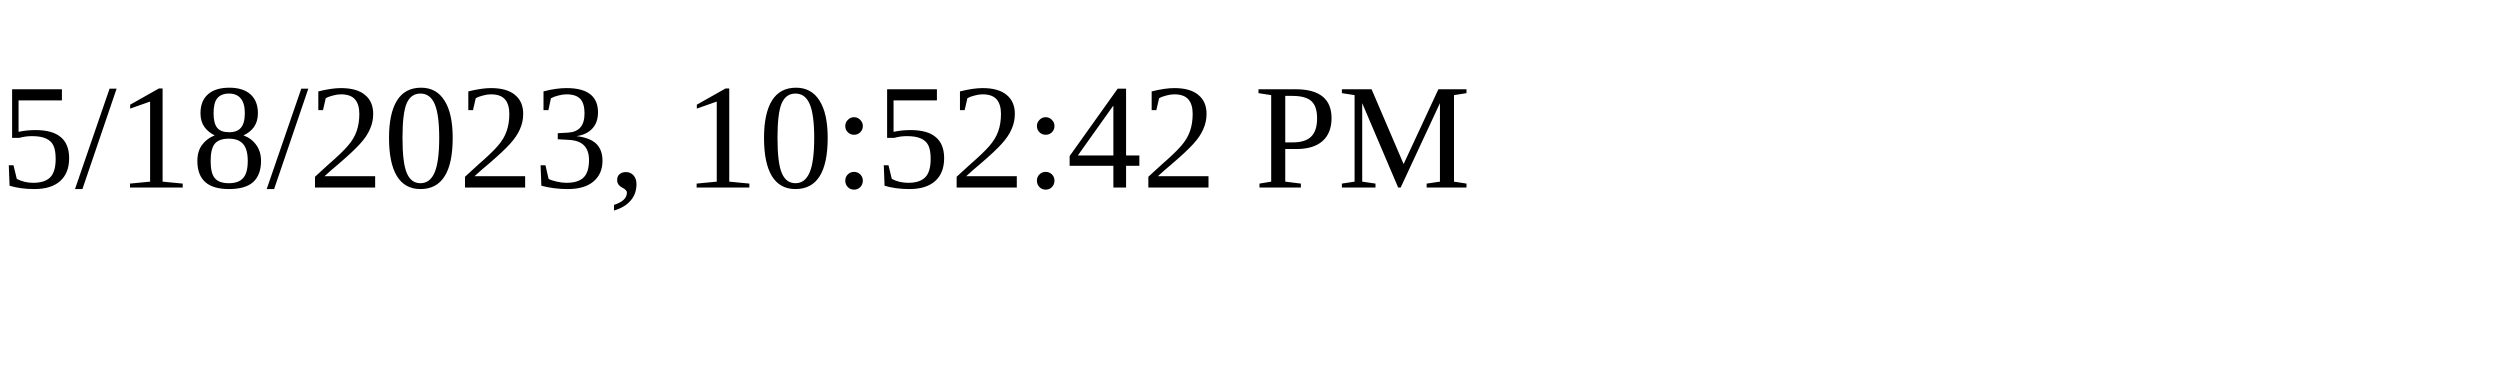
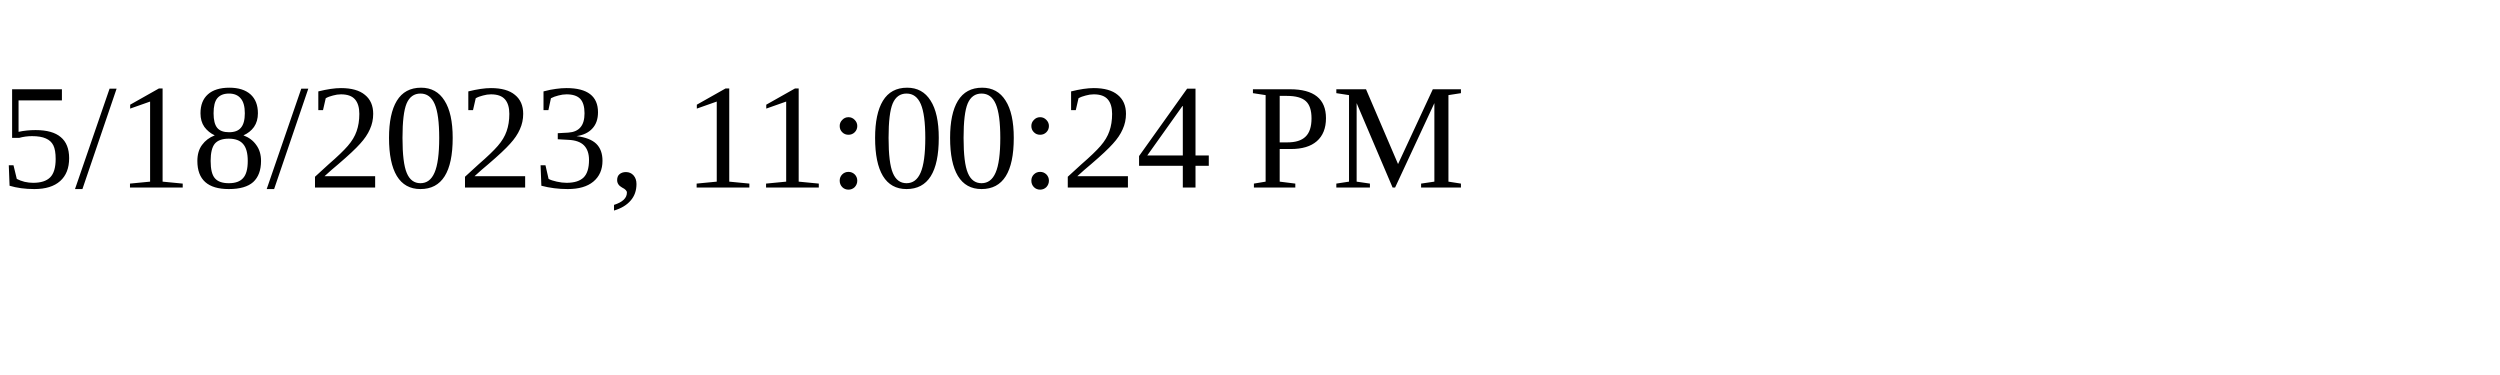
<svg xmlns="http://www.w3.org/2000/svg" height="30" width="200">
-   <text x="0" y="15">5/18/2023, 10:52:42 PM</text>
+   <text x="0" y="15">5/18/2023, 11:00:24 PM</text>
</svg>
